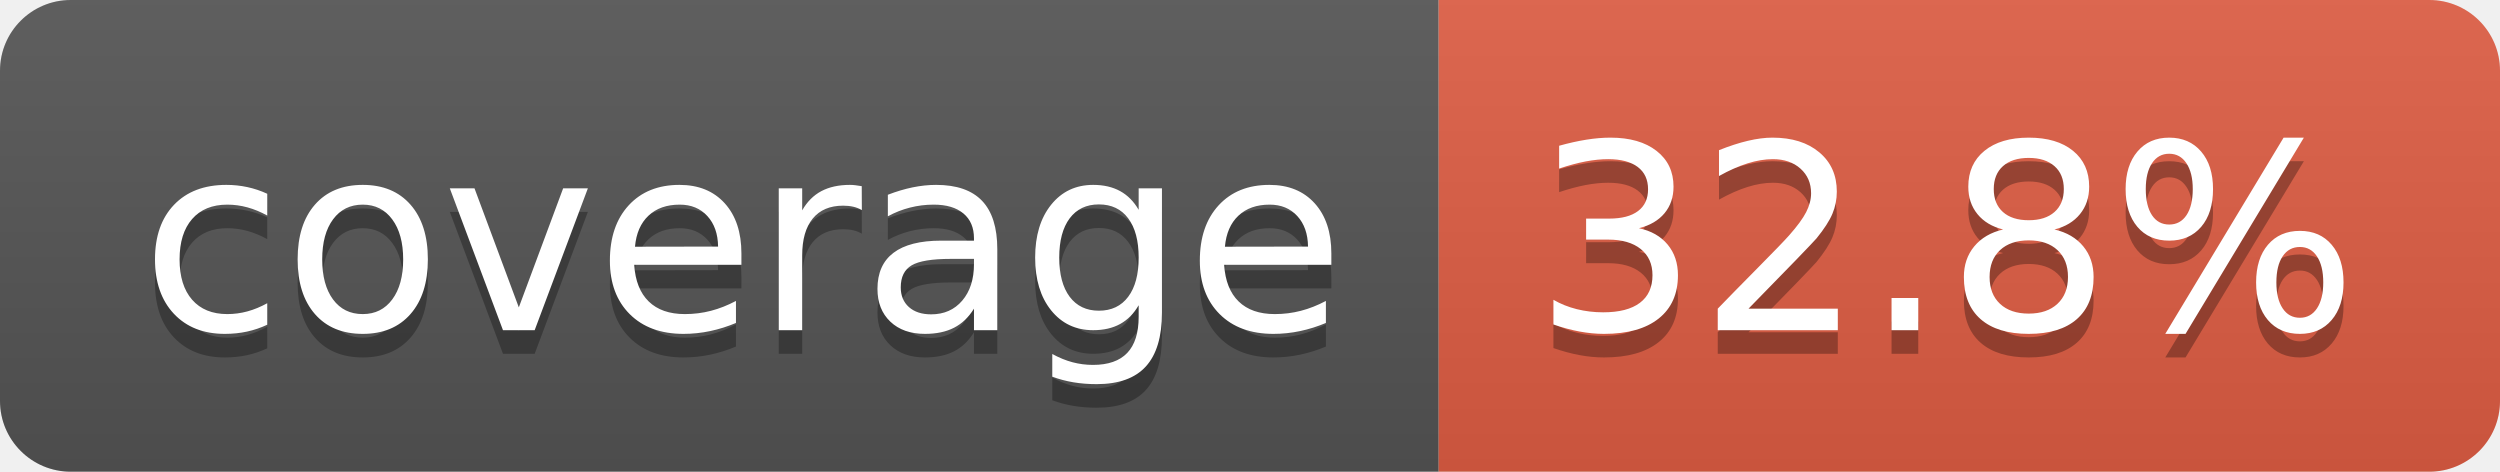
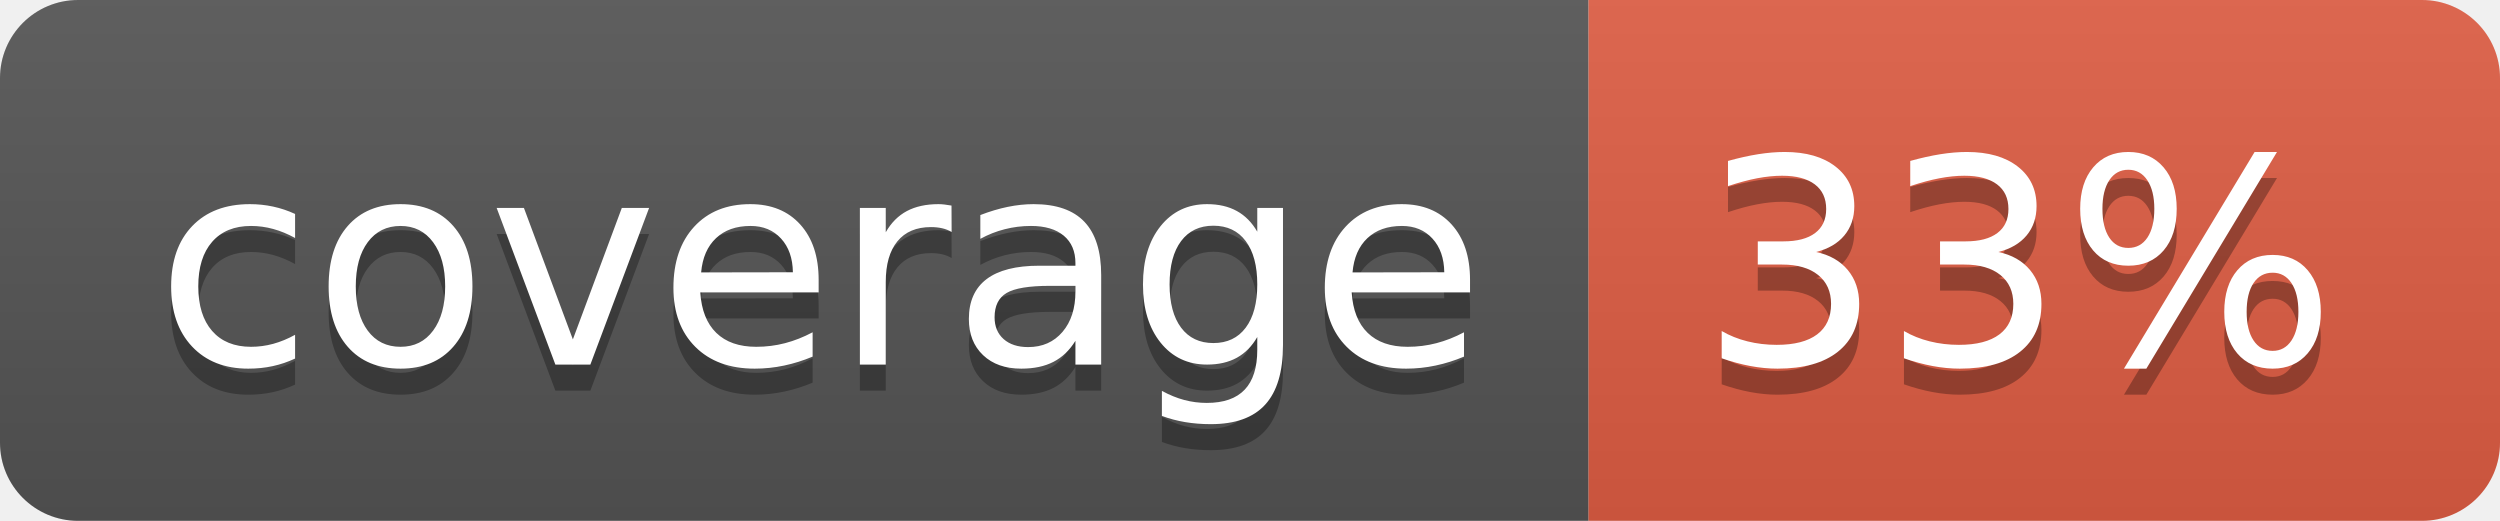
- <svg xmlns="http://www.w3.org/2000/svg" width="106" height="20" role="img" aria-label="coverage: 32.8%">
+ <svg xmlns="http://www.w3.org/2000/svg" width="96" height="20" role="img" aria-label="coverage: 33%">
  <linearGradient id="s" x2="0" y2="100%">
    <stop offset="0" stop-color="#bbb" stop-opacity=".1" />
    <stop offset="1" stop-opacity=".1" />
  </linearGradient>
  <clipPath id="r">
-     <rect width="106" height="20" rx="3" fill="#fff" />
+     <rect width="96" height="20" rx="3" fill="#fff" />
  </clipPath>
  <g clip-path="url(#r)">
    <rect width="61" height="20" fill="#555" />
-     <rect x="61" width="45" height="20" fill="#e05d44" />
-     <rect width="106" height="20" fill="url(#s)" />
+     <rect x="61" width="35" height="20" fill="#e05d44" />
+     <rect width="96" height="20" fill="url(#s)" />
  </g>
  <g fill="#fff" text-anchor="middle" font-family="Verdana,Geneva,DejaVu Sans,sans-serif" text-rendering="geometricPrecision" font-size="110">
    <text aria-hidden="true" x="315" y="150" fill="#010101" fill-opacity=".3" transform="scale(.1)" textLength="510">coverage</text>
    <text x="315" y="140" transform="scale(.1)" fill="#fff" textLength="510">coverage</text>
-     <text aria-hidden="true" x="825" y="150" fill="#010101" fill-opacity=".3" transform="scale(.1)" textLength="350">32.8%</text>
-     <text x="825" y="140" transform="scale(.1)" fill="#fff" textLength="350">32.8%</text>
+     <text aria-hidden="true" x="775" y="150" fill="#010101" fill-opacity=".3" transform="scale(.1)" textLength="245">33%</text>
+     <text x="775" y="140" transform="scale(.1)" fill="#fff" textLength="245">33%</text>
  </g>
</svg>
